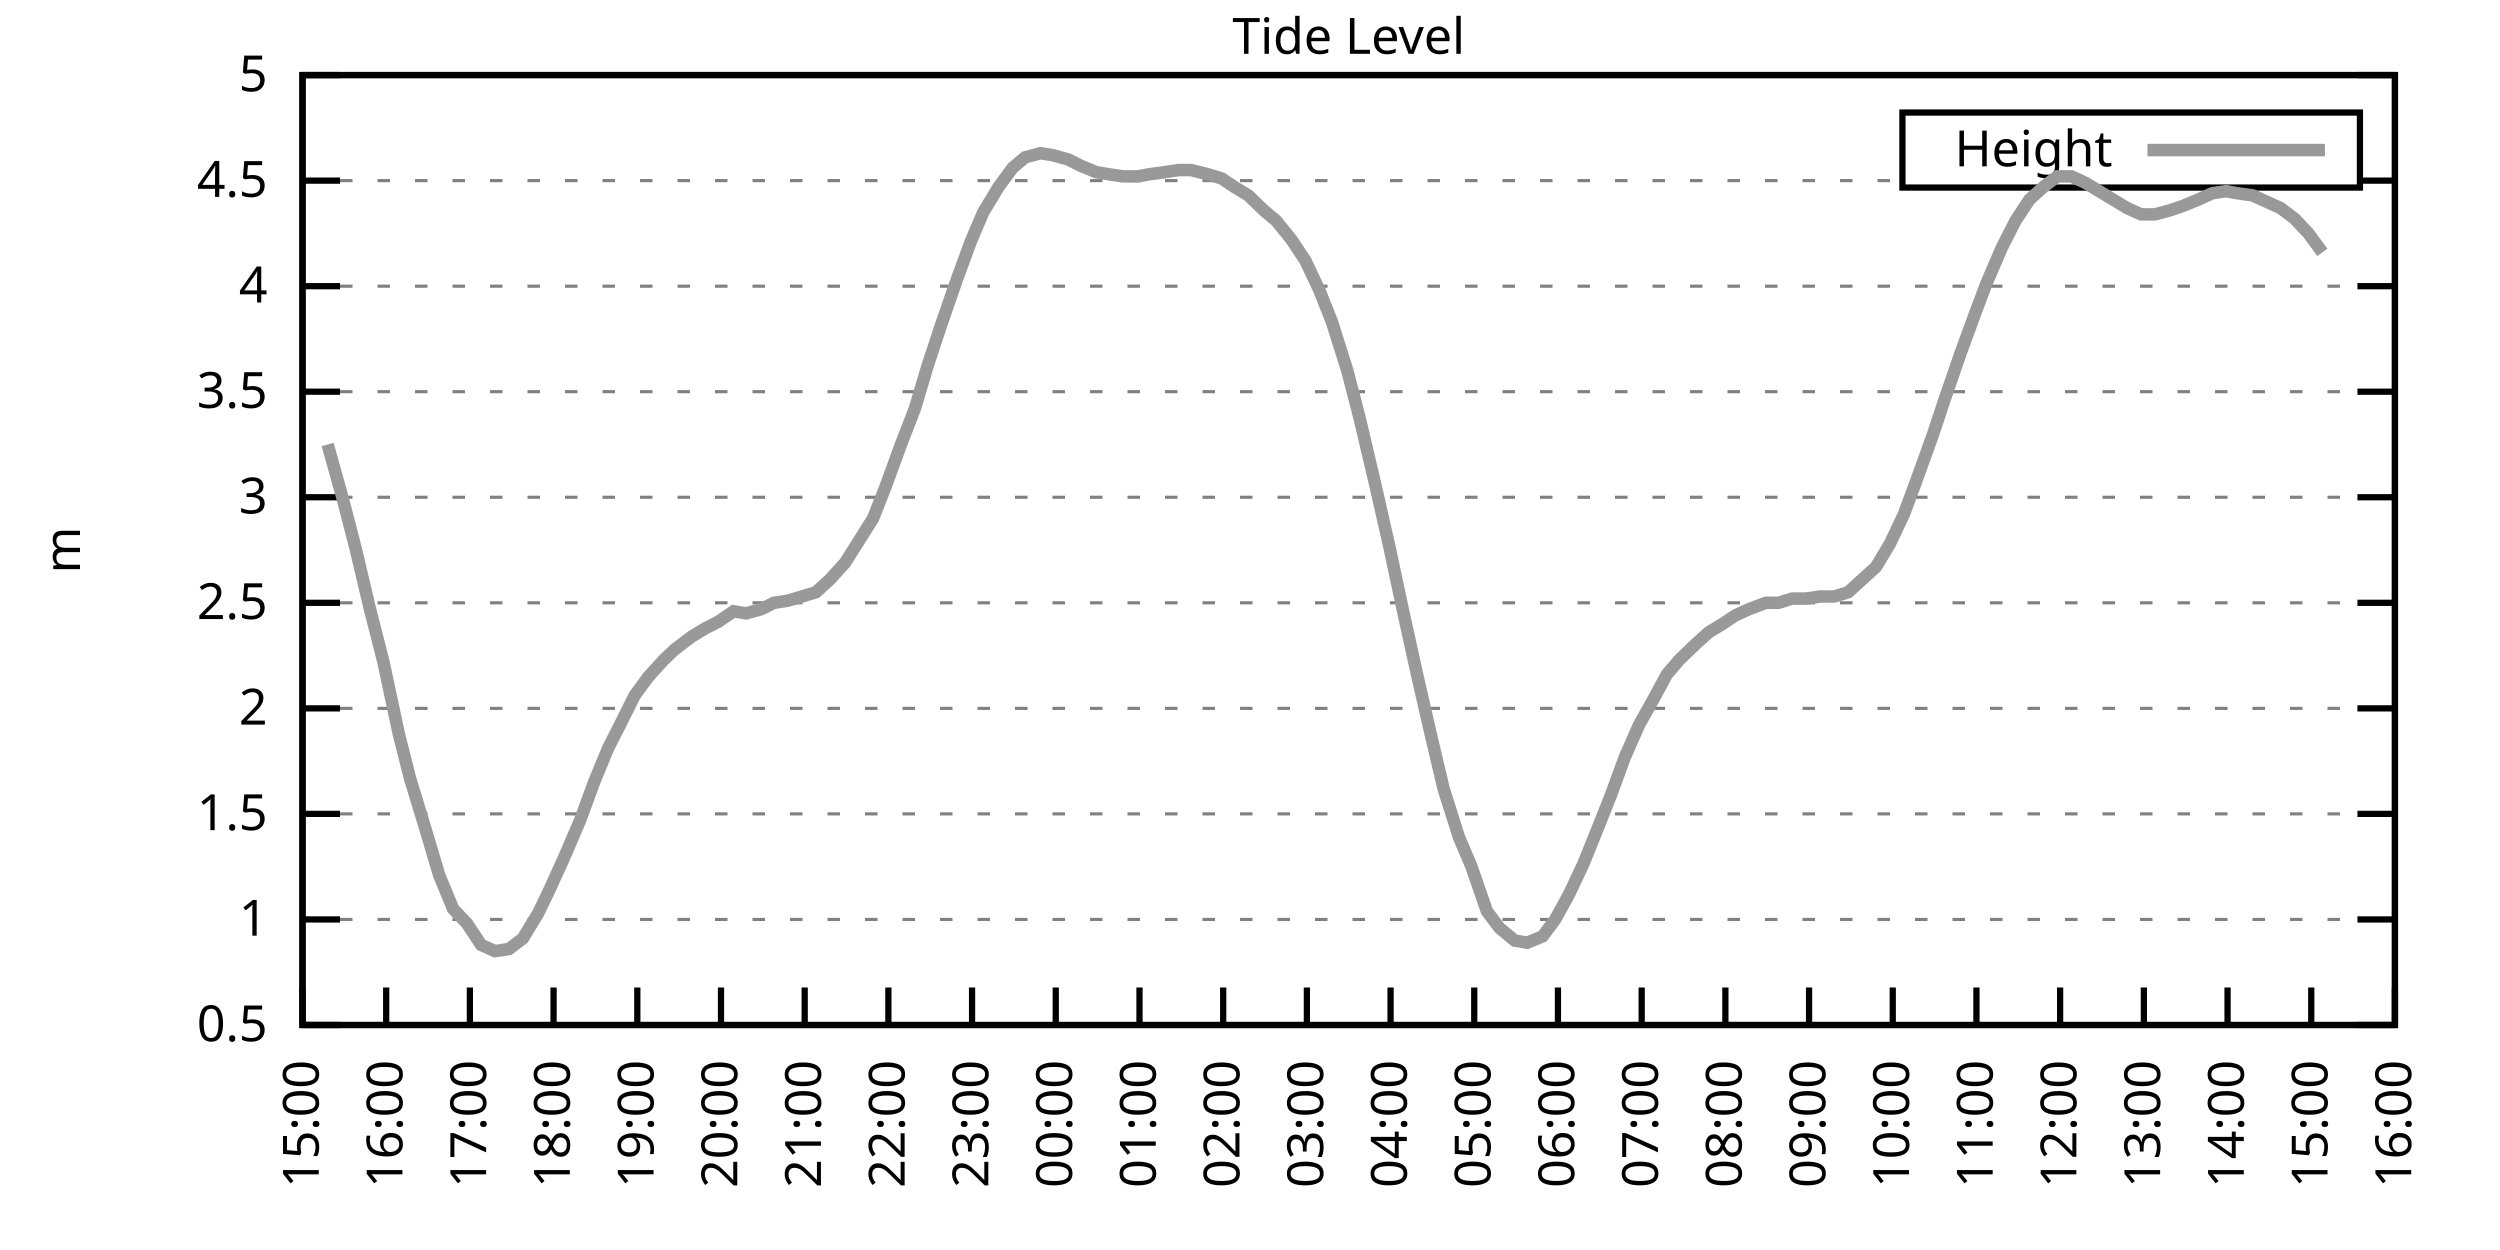
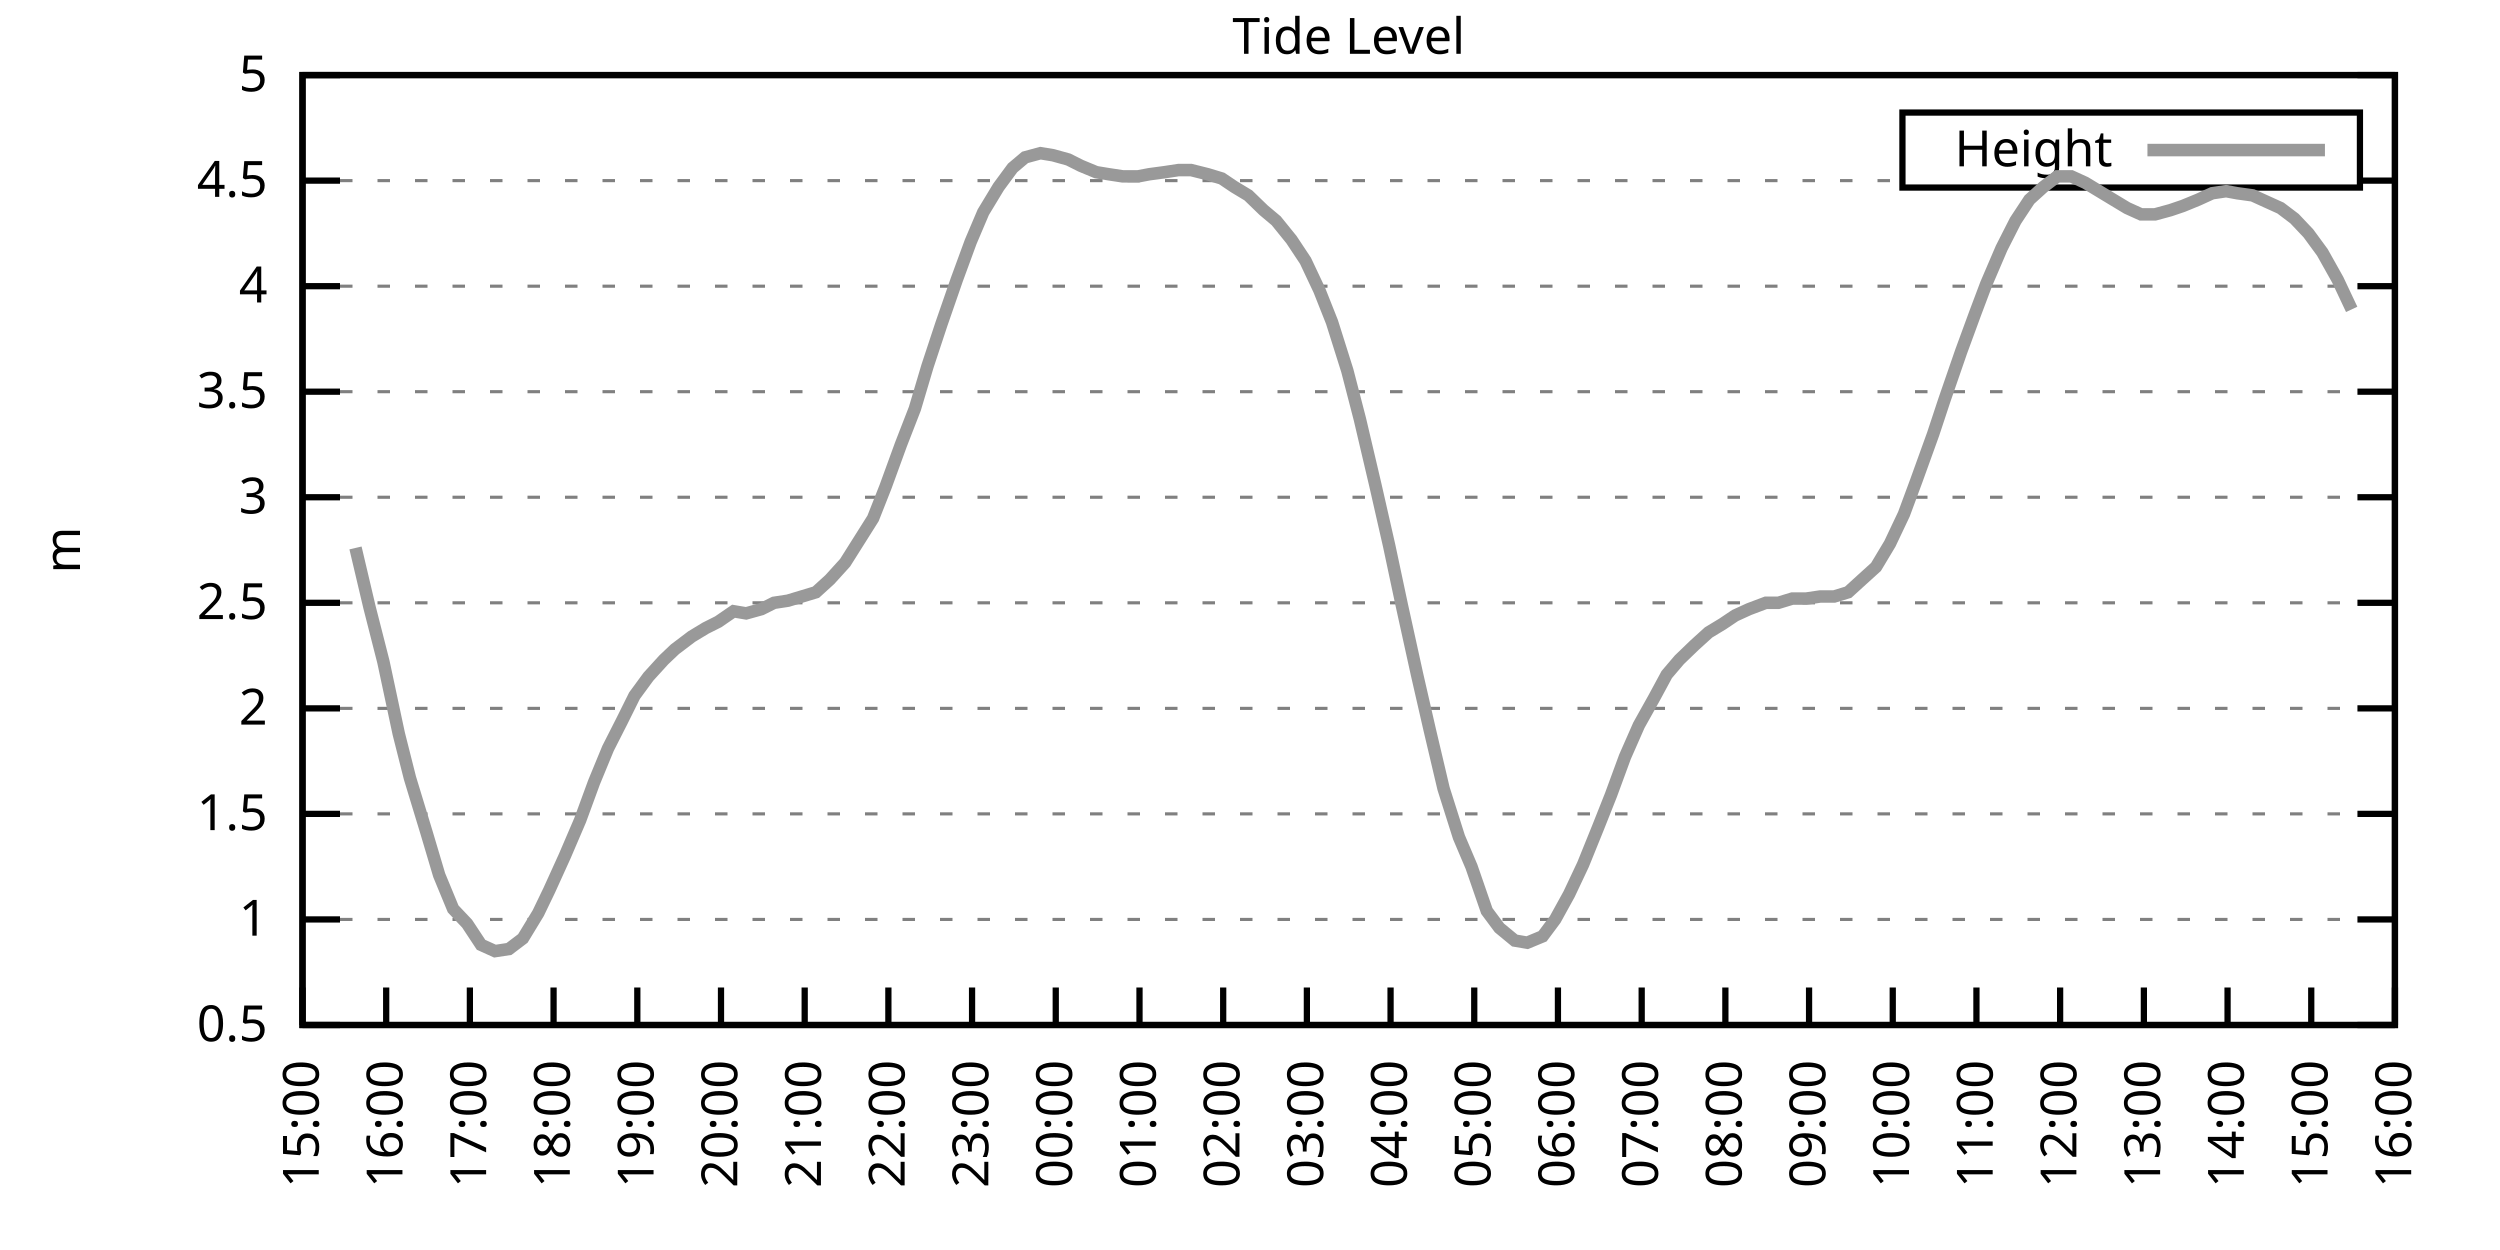
<svg xmlns="http://www.w3.org/2000/svg" xmlns:xlink="http://www.w3.org/1999/xlink" width="400" height="200" viewBox="0 0 400 200">
  <g id="gnuplot_canvas">
    <rect x="0" y="0" width="400" height="200" fill="none" />
    <defs>
      <circle id="gpDot" r="0.5" stroke-width="0.5" stroke="currentColor" />
      <path id="gpPt0" stroke-width="0.333" stroke="currentColor" d="M-1,0 h2 M0,-1 v2" />
      <path id="gpPt1" stroke-width="0.333" stroke="currentColor" d="M-1,-1 L1,1 M1,-1 L-1,1" />
      <path id="gpPt2" stroke-width="0.333" stroke="currentColor" d="M-1,0 L1,0 M0,-1 L0,1 M-1,-1 L1,1 M-1,1 L1,-1" />
      <rect id="gpPt3" stroke-width="0.333" stroke="currentColor" x="-1" y="-1" width="2" height="2" />
      <rect id="gpPt4" stroke-width="0.333" stroke="currentColor" fill="currentColor" x="-1" y="-1" width="2" height="2" />
      <circle id="gpPt5" stroke-width="0.333" stroke="currentColor" cx="0" cy="0" r="1" />
      <use xlink:href="#gpPt5" id="gpPt6" fill="currentColor" stroke="none" />
      <path id="gpPt7" stroke-width="0.333" stroke="currentColor" d="M0,-1.33 L-1.33,0.67 L1.33,0.67 z" />
      <use xlink:href="#gpPt7" id="gpPt8" fill="currentColor" stroke="none" />
      <use xlink:href="#gpPt7" id="gpPt9" stroke="currentColor" transform="rotate(180)" />
      <use xlink:href="#gpPt9" id="gpPt10" fill="currentColor" stroke="none" />
      <use xlink:href="#gpPt3" id="gpPt11" stroke="currentColor" transform="rotate(45)" />
      <use xlink:href="#gpPt11" id="gpPt12" fill="currentColor" stroke="none" />
      <path id="gpPt13" stroke-width="0.333" stroke="currentColor" d="M0,1.330 L1.265,0.411 L0.782,-1.067 L-0.782,-1.076 L-1.265,0.411 z" />
      <use xlink:href="#gpPt13" id="gpPt14" fill="currentColor" stroke="none" />
      <filter id="textbox" filterUnits="objectBoundingBox" x="0" y="0" height="1" width="1">
        <feFlood flood-color="white" flood-opacity="1" result="bgnd" />
        <feComposite in="SourceGraphic" in2="bgnd" operator="atop" />
      </filter>
      <filter id="greybox" filterUnits="objectBoundingBox" x="0" y="0" height="1" width="1">
        <feFlood flood-color="lightgrey" flood-opacity="1" result="grey" />
        <feComposite in="SourceGraphic" in2="grey" operator="atop" />
      </filter>
    </defs>
    <g fill="none" color="white" stroke="currentColor" stroke-width="1.00" stroke-linecap="butt" stroke-linejoin="miter">
</g>
    <g fill="none" color="black" stroke="currentColor" stroke-width="1.00" stroke-linecap="butt" stroke-linejoin="miter">
      <g stroke="none" shape-rendering="crispEdges">
        <polygon fill="rgb(255, 255, 255)" points="48.40,164.00 383.18,164.00 383.18,12.02 48.40,12.02 " />
      </g>
    </g>
    <g fill="none" color="black" stroke="currentColor" stroke-width="1.00" stroke-linecap="butt" stroke-linejoin="miter">
</g>
    <g fill="none" color="black" stroke="black" stroke-width="0.50" stroke-linecap="butt" stroke-linejoin="miter">
</g>
    <g fill="none" color="gray" stroke="currentColor" stroke-width="0.50" stroke-linecap="butt" stroke-linejoin="miter">
      <path stroke="gray" stroke-dasharray="2,4" class="gridline" d="M48.40,164.00 L383.19,164.00  " />
    </g>
    <g fill="none" color="gray" stroke="gray" stroke-width="1.00" stroke-linecap="butt" stroke-linejoin="miter">
</g>
    <g fill="none" color="black" stroke="currentColor" stroke-width="1.00" stroke-linecap="butt" stroke-linejoin="miter">
      <path stroke="black" d="M48.40,164.00 L54.40,164.00 M383.19,164.00 L377.19,164.00  " />
      <g transform="translate(42.80,166.60)" stroke="none" fill="black" font-family="Sans" font-size="8.00" text-anchor="end">
        <text>
          <tspan font-family="Sans"> 0.5</tspan>
        </text>
      </g>
    </g>
    <g fill="none" color="black" stroke="currentColor" stroke-width="1.00" stroke-linecap="butt" stroke-linejoin="miter">
</g>
    <g fill="none" color="black" stroke="black" stroke-width="0.50" stroke-linecap="butt" stroke-linejoin="miter">
</g>
    <g fill="none" color="gray" stroke="currentColor" stroke-width="0.50" stroke-linecap="butt" stroke-linejoin="miter">
      <path stroke="gray" stroke-dasharray="2,4" class="gridline" d="M48.40,147.11 L383.19,147.11  " />
    </g>
    <g fill="none" color="gray" stroke="gray" stroke-width="1.00" stroke-linecap="butt" stroke-linejoin="miter">
</g>
    <g fill="none" color="black" stroke="currentColor" stroke-width="1.00" stroke-linecap="butt" stroke-linejoin="miter">
      <path stroke="black" d="M48.40,147.11 L54.40,147.11 M383.19,147.11 L377.19,147.11  " />
      <g transform="translate(42.80,149.71)" stroke="none" fill="black" font-family="Sans" font-size="8.00" text-anchor="end">
        <text>
          <tspan font-family="Sans"> 1</tspan>
        </text>
      </g>
    </g>
    <g fill="none" color="black" stroke="currentColor" stroke-width="1.00" stroke-linecap="butt" stroke-linejoin="miter">
</g>
    <g fill="none" color="black" stroke="black" stroke-width="0.50" stroke-linecap="butt" stroke-linejoin="miter">
</g>
    <g fill="none" color="gray" stroke="currentColor" stroke-width="0.50" stroke-linecap="butt" stroke-linejoin="miter">
      <path stroke="gray" stroke-dasharray="2,4" class="gridline" d="M48.40,130.22 L383.19,130.22  " />
    </g>
    <g fill="none" color="gray" stroke="gray" stroke-width="1.00" stroke-linecap="butt" stroke-linejoin="miter">
</g>
    <g fill="none" color="black" stroke="currentColor" stroke-width="1.00" stroke-linecap="butt" stroke-linejoin="miter">
      <path stroke="black" d="M48.40,130.22 L54.40,130.22 M383.19,130.22 L377.19,130.22  " />
      <g transform="translate(42.80,132.82)" stroke="none" fill="black" font-family="Sans" font-size="8.00" text-anchor="end">
        <text>
          <tspan font-family="Sans"> 1.5</tspan>
        </text>
      </g>
    </g>
    <g fill="none" color="black" stroke="currentColor" stroke-width="1.00" stroke-linecap="butt" stroke-linejoin="miter">
</g>
    <g fill="none" color="black" stroke="black" stroke-width="0.50" stroke-linecap="butt" stroke-linejoin="miter">
</g>
    <g fill="none" color="gray" stroke="currentColor" stroke-width="0.50" stroke-linecap="butt" stroke-linejoin="miter">
      <path stroke="gray" stroke-dasharray="2,4" class="gridline" d="M48.40,113.34 L383.19,113.34  " />
    </g>
    <g fill="none" color="gray" stroke="gray" stroke-width="1.00" stroke-linecap="butt" stroke-linejoin="miter">
</g>
    <g fill="none" color="black" stroke="currentColor" stroke-width="1.00" stroke-linecap="butt" stroke-linejoin="miter">
      <path stroke="black" d="M48.40,113.34 L54.40,113.34 M383.19,113.34 L377.19,113.34  " />
      <g transform="translate(42.80,115.94)" stroke="none" fill="black" font-family="Sans" font-size="8.00" text-anchor="end">
        <text>
          <tspan font-family="Sans"> 2</tspan>
        </text>
      </g>
    </g>
    <g fill="none" color="black" stroke="currentColor" stroke-width="1.00" stroke-linecap="butt" stroke-linejoin="miter">
</g>
    <g fill="none" color="black" stroke="black" stroke-width="0.50" stroke-linecap="butt" stroke-linejoin="miter">
</g>
    <g fill="none" color="gray" stroke="currentColor" stroke-width="0.50" stroke-linecap="butt" stroke-linejoin="miter">
      <path stroke="gray" stroke-dasharray="2,4" class="gridline" d="M48.40,96.45 L383.19,96.45  " />
    </g>
    <g fill="none" color="gray" stroke="gray" stroke-width="1.00" stroke-linecap="butt" stroke-linejoin="miter">
</g>
    <g fill="none" color="black" stroke="currentColor" stroke-width="1.00" stroke-linecap="butt" stroke-linejoin="miter">
      <path stroke="black" d="M48.40,96.45 L54.40,96.45 M383.19,96.45 L377.19,96.45  " />
      <g transform="translate(42.80,99.05)" stroke="none" fill="black" font-family="Sans" font-size="8.00" text-anchor="end">
        <text>
          <tspan font-family="Sans"> 2.5</tspan>
        </text>
      </g>
    </g>
    <g fill="none" color="black" stroke="currentColor" stroke-width="1.00" stroke-linecap="butt" stroke-linejoin="miter">
</g>
    <g fill="none" color="black" stroke="black" stroke-width="0.50" stroke-linecap="butt" stroke-linejoin="miter">
</g>
    <g fill="none" color="gray" stroke="currentColor" stroke-width="0.50" stroke-linecap="butt" stroke-linejoin="miter">
      <path stroke="gray" stroke-dasharray="2,4" class="gridline" d="M48.40,79.56 L383.19,79.56  " />
    </g>
    <g fill="none" color="gray" stroke="gray" stroke-width="1.00" stroke-linecap="butt" stroke-linejoin="miter">
</g>
    <g fill="none" color="black" stroke="currentColor" stroke-width="1.00" stroke-linecap="butt" stroke-linejoin="miter">
      <path stroke="black" d="M48.40,79.56 L54.40,79.56 M383.19,79.56 L377.19,79.56  " />
      <g transform="translate(42.80,82.16)" stroke="none" fill="black" font-family="Sans" font-size="8.00" text-anchor="end">
        <text>
          <tspan font-family="Sans"> 3</tspan>
        </text>
      </g>
    </g>
    <g fill="none" color="black" stroke="currentColor" stroke-width="1.00" stroke-linecap="butt" stroke-linejoin="miter">
</g>
    <g fill="none" color="black" stroke="black" stroke-width="0.50" stroke-linecap="butt" stroke-linejoin="miter">
</g>
    <g fill="none" color="gray" stroke="currentColor" stroke-width="0.50" stroke-linecap="butt" stroke-linejoin="miter">
      <path stroke="gray" stroke-dasharray="2,4" class="gridline" d="M48.40,62.67 L383.19,62.67  " />
    </g>
    <g fill="none" color="gray" stroke="gray" stroke-width="1.00" stroke-linecap="butt" stroke-linejoin="miter">
</g>
    <g fill="none" color="black" stroke="currentColor" stroke-width="1.00" stroke-linecap="butt" stroke-linejoin="miter">
      <path stroke="black" d="M48.40,62.67 L54.40,62.67 M383.19,62.67 L377.19,62.67  " />
      <g transform="translate(42.80,65.27)" stroke="none" fill="black" font-family="Sans" font-size="8.00" text-anchor="end">
        <text>
          <tspan font-family="Sans"> 3.5</tspan>
        </text>
      </g>
    </g>
    <g fill="none" color="black" stroke="currentColor" stroke-width="1.00" stroke-linecap="butt" stroke-linejoin="miter">
</g>
    <g fill="none" color="black" stroke="black" stroke-width="0.50" stroke-linecap="butt" stroke-linejoin="miter">
</g>
    <g fill="none" color="gray" stroke="currentColor" stroke-width="0.50" stroke-linecap="butt" stroke-linejoin="miter">
      <path stroke="gray" stroke-dasharray="2,4" class="gridline" d="M48.40,45.79 L383.19,45.79  " />
    </g>
    <g fill="none" color="gray" stroke="gray" stroke-width="1.00" stroke-linecap="butt" stroke-linejoin="miter">
</g>
    <g fill="none" color="black" stroke="currentColor" stroke-width="1.00" stroke-linecap="butt" stroke-linejoin="miter">
      <path stroke="black" d="M48.40,45.79 L54.40,45.79 M383.19,45.79 L377.19,45.79  " />
      <g transform="translate(42.80,48.39)" stroke="none" fill="black" font-family="Sans" font-size="8.00" text-anchor="end">
        <text>
          <tspan font-family="Sans"> 4</tspan>
        </text>
      </g>
    </g>
    <g fill="none" color="black" stroke="currentColor" stroke-width="1.00" stroke-linecap="butt" stroke-linejoin="miter">
</g>
    <g fill="none" color="black" stroke="black" stroke-width="0.50" stroke-linecap="butt" stroke-linejoin="miter">
</g>
    <g fill="none" color="gray" stroke="currentColor" stroke-width="0.50" stroke-linecap="butt" stroke-linejoin="miter">
      <path stroke="gray" stroke-dasharray="2,4" class="gridline" d="M48.40,28.90 L304.39,28.90 M377.59,28.90 L383.19,28.90  " />
    </g>
    <g fill="none" color="gray" stroke="gray" stroke-width="1.00" stroke-linecap="butt" stroke-linejoin="miter">
</g>
    <g fill="none" color="black" stroke="currentColor" stroke-width="1.00" stroke-linecap="butt" stroke-linejoin="miter">
      <path stroke="black" d="M48.40,28.90 L54.40,28.90 M383.19,28.90 L377.19,28.90  " />
      <g transform="translate(42.80,31.50)" stroke="none" fill="black" font-family="Sans" font-size="8.00" text-anchor="end">
        <text>
          <tspan font-family="Sans"> 4.5</tspan>
        </text>
      </g>
    </g>
    <g fill="none" color="black" stroke="currentColor" stroke-width="1.00" stroke-linecap="butt" stroke-linejoin="miter">
</g>
    <g fill="none" color="black" stroke="black" stroke-width="0.50" stroke-linecap="butt" stroke-linejoin="miter">
</g>
    <g fill="none" color="gray" stroke="currentColor" stroke-width="0.50" stroke-linecap="butt" stroke-linejoin="miter">
      <path stroke="gray" stroke-dasharray="2,4" class="gridline" d="M48.40,12.01 L383.19,12.01  " />
    </g>
    <g fill="none" color="gray" stroke="gray" stroke-width="1.00" stroke-linecap="butt" stroke-linejoin="miter">
</g>
    <g fill="none" color="black" stroke="currentColor" stroke-width="1.00" stroke-linecap="butt" stroke-linejoin="miter">
      <path stroke="black" d="M48.40,12.01 L54.40,12.01 M383.19,12.01 L377.19,12.01  " />
      <g transform="translate(42.80,14.61)" stroke="none" fill="black" font-family="Sans" font-size="8.00" text-anchor="end">
        <text>
          <tspan font-family="Sans"> 5</tspan>
        </text>
      </g>
    </g>
    <g fill="none" color="black" stroke="currentColor" stroke-width="1.00" stroke-linecap="butt" stroke-linejoin="miter">
      <path stroke="black" d="M48.40,164.00 L48.40,158.00  " />
      <g transform="translate(51.00,169.60) rotate(270.00)" stroke="none" fill="black" font-family="Sans" font-size="8.00" text-anchor="end">
        <text>
          <tspan font-family="Sans">15:00</tspan>
        </text>
      </g>
    </g>
    <g fill="none" color="black" stroke="currentColor" stroke-width="1.00" stroke-linecap="butt" stroke-linejoin="miter">
      <path stroke="black" d="M61.79,164.00 L61.79,158.00  " />
      <g transform="translate(64.39,169.60) rotate(270.00)" stroke="none" fill="black" font-family="Sans" font-size="8.00" text-anchor="end">
        <text>
          <tspan font-family="Sans">16:00</tspan>
        </text>
      </g>
    </g>
    <g fill="none" color="black" stroke="currentColor" stroke-width="1.00" stroke-linecap="butt" stroke-linejoin="miter">
      <path stroke="black" d="M75.18,164.00 L75.18,158.00  " />
      <g transform="translate(77.78,169.60) rotate(270.00)" stroke="none" fill="black" font-family="Sans" font-size="8.00" text-anchor="end">
        <text>
          <tspan font-family="Sans">17:00</tspan>
        </text>
      </g>
    </g>
    <g fill="none" color="black" stroke="currentColor" stroke-width="1.00" stroke-linecap="butt" stroke-linejoin="miter">
      <path stroke="black" d="M88.57,164.00 L88.57,158.00  " />
      <g transform="translate(91.17,169.60) rotate(270.00)" stroke="none" fill="black" font-family="Sans" font-size="8.00" text-anchor="end">
        <text>
          <tspan font-family="Sans">18:00</tspan>
        </text>
      </g>
    </g>
    <g fill="none" color="black" stroke="currentColor" stroke-width="1.00" stroke-linecap="butt" stroke-linejoin="miter">
      <path stroke="black" d="M101.97,164.00 L101.97,158.00  " />
      <g transform="translate(104.57,169.60) rotate(270.00)" stroke="none" fill="black" font-family="Sans" font-size="8.00" text-anchor="end">
        <text>
          <tspan font-family="Sans">19:00</tspan>
        </text>
      </g>
    </g>
    <g fill="none" color="black" stroke="currentColor" stroke-width="1.00" stroke-linecap="butt" stroke-linejoin="miter">
      <path stroke="black" d="M115.36,164.00 L115.36,158.00  " />
      <g transform="translate(117.96,169.60) rotate(270.00)" stroke="none" fill="black" font-family="Sans" font-size="8.00" text-anchor="end">
        <text>
          <tspan font-family="Sans">20:00</tspan>
        </text>
      </g>
    </g>
    <g fill="none" color="black" stroke="currentColor" stroke-width="1.00" stroke-linecap="butt" stroke-linejoin="miter">
      <path stroke="black" d="M128.75,164.00 L128.75,158.00  " />
      <g transform="translate(131.35,169.60) rotate(270.00)" stroke="none" fill="black" font-family="Sans" font-size="8.00" text-anchor="end">
        <text>
          <tspan font-family="Sans">21:00</tspan>
        </text>
      </g>
    </g>
    <g fill="none" color="black" stroke="currentColor" stroke-width="1.00" stroke-linecap="butt" stroke-linejoin="miter">
      <path stroke="black" d="M142.14,164.00 L142.14,158.00  " />
      <g transform="translate(144.74,169.60) rotate(270.00)" stroke="none" fill="black" font-family="Sans" font-size="8.00" text-anchor="end">
        <text>
          <tspan font-family="Sans">22:00</tspan>
        </text>
      </g>
    </g>
    <g fill="none" color="black" stroke="currentColor" stroke-width="1.00" stroke-linecap="butt" stroke-linejoin="miter">
      <path stroke="black" d="M155.53,164.00 L155.53,158.00  " />
      <g transform="translate(158.13,169.60) rotate(270.00)" stroke="none" fill="black" font-family="Sans" font-size="8.00" text-anchor="end">
        <text>
          <tspan font-family="Sans">23:00</tspan>
        </text>
      </g>
    </g>
    <g fill="none" color="black" stroke="currentColor" stroke-width="1.00" stroke-linecap="butt" stroke-linejoin="miter">
      <path stroke="black" d="M168.92,164.00 L168.92,158.00  " />
      <g transform="translate(171.52,169.60) rotate(270.00)" stroke="none" fill="black" font-family="Sans" font-size="8.00" text-anchor="end">
        <text>
          <tspan font-family="Sans">00:00</tspan>
        </text>
      </g>
    </g>
    <g fill="none" color="black" stroke="currentColor" stroke-width="1.00" stroke-linecap="butt" stroke-linejoin="miter">
      <path stroke="black" d="M182.32,164.00 L182.32,158.00  " />
      <g transform="translate(184.92,169.60) rotate(270.00)" stroke="none" fill="black" font-family="Sans" font-size="8.00" text-anchor="end">
        <text>
          <tspan font-family="Sans">01:00</tspan>
        </text>
      </g>
    </g>
    <g fill="none" color="black" stroke="currentColor" stroke-width="1.00" stroke-linecap="butt" stroke-linejoin="miter">
      <path stroke="black" d="M195.71,164.00 L195.71,158.00  " />
      <g transform="translate(198.31,169.60) rotate(270.00)" stroke="none" fill="black" font-family="Sans" font-size="8.00" text-anchor="end">
        <text>
          <tspan font-family="Sans">02:00</tspan>
        </text>
      </g>
    </g>
    <g fill="none" color="black" stroke="currentColor" stroke-width="1.00" stroke-linecap="butt" stroke-linejoin="miter">
      <path stroke="black" d="M209.10,164.00 L209.10,158.00  " />
      <g transform="translate(211.70,169.60) rotate(270.00)" stroke="none" fill="black" font-family="Sans" font-size="8.00" text-anchor="end">
        <text>
          <tspan font-family="Sans">03:00</tspan>
        </text>
      </g>
    </g>
    <g fill="none" color="black" stroke="currentColor" stroke-width="1.00" stroke-linecap="butt" stroke-linejoin="miter">
      <path stroke="black" d="M222.49,164.00 L222.49,158.00  " />
      <g transform="translate(225.09,169.60) rotate(270.00)" stroke="none" fill="black" font-family="Sans" font-size="8.00" text-anchor="end">
        <text>
          <tspan font-family="Sans">04:00</tspan>
        </text>
      </g>
    </g>
    <g fill="none" color="black" stroke="currentColor" stroke-width="1.00" stroke-linecap="butt" stroke-linejoin="miter">
      <path stroke="black" d="M235.88,164.00 L235.88,158.00  " />
      <g transform="translate(238.48,169.60) rotate(270.00)" stroke="none" fill="black" font-family="Sans" font-size="8.00" text-anchor="end">
        <text>
          <tspan font-family="Sans">05:00</tspan>
        </text>
      </g>
    </g>
    <g fill="none" color="black" stroke="currentColor" stroke-width="1.00" stroke-linecap="butt" stroke-linejoin="miter">
      <path stroke="black" d="M249.27,164.00 L249.27,158.00  " />
      <g transform="translate(251.87,169.60) rotate(270.00)" stroke="none" fill="black" font-family="Sans" font-size="8.00" text-anchor="end">
        <text>
          <tspan font-family="Sans">06:00</tspan>
        </text>
      </g>
    </g>
    <g fill="none" color="black" stroke="currentColor" stroke-width="1.00" stroke-linecap="butt" stroke-linejoin="miter">
      <path stroke="black" d="M262.67,164.00 L262.67,158.00  " />
      <g transform="translate(265.27,169.60) rotate(270.00)" stroke="none" fill="black" font-family="Sans" font-size="8.00" text-anchor="end">
        <text>
          <tspan font-family="Sans">07:00</tspan>
        </text>
      </g>
    </g>
    <g fill="none" color="black" stroke="currentColor" stroke-width="1.00" stroke-linecap="butt" stroke-linejoin="miter">
      <path stroke="black" d="M276.06,164.00 L276.06,158.00  " />
      <g transform="translate(278.66,169.60) rotate(270.00)" stroke="none" fill="black" font-family="Sans" font-size="8.00" text-anchor="end">
        <text>
          <tspan font-family="Sans">08:00</tspan>
        </text>
      </g>
    </g>
    <g fill="none" color="black" stroke="currentColor" stroke-width="1.00" stroke-linecap="butt" stroke-linejoin="miter">
      <path stroke="black" d="M289.45,164.00 L289.45,158.00  " />
      <g transform="translate(292.05,169.60) rotate(270.00)" stroke="none" fill="black" font-family="Sans" font-size="8.00" text-anchor="end">
        <text>
          <tspan font-family="Sans">09:00</tspan>
        </text>
      </g>
    </g>
    <g fill="none" color="black" stroke="currentColor" stroke-width="1.00" stroke-linecap="butt" stroke-linejoin="miter">
      <path stroke="black" d="M302.84,164.00 L302.84,158.00  " />
      <g transform="translate(305.44,169.60) rotate(270.00)" stroke="none" fill="black" font-family="Sans" font-size="8.00" text-anchor="end">
        <text>
          <tspan font-family="Sans">10:00</tspan>
        </text>
      </g>
    </g>
    <g fill="none" color="black" stroke="currentColor" stroke-width="1.00" stroke-linecap="butt" stroke-linejoin="miter">
      <path stroke="black" d="M316.23,164.00 L316.23,158.00  " />
      <g transform="translate(318.83,169.60) rotate(270.00)" stroke="none" fill="black" font-family="Sans" font-size="8.00" text-anchor="end">
        <text>
          <tspan font-family="Sans">11:00</tspan>
        </text>
      </g>
    </g>
    <g fill="none" color="black" stroke="currentColor" stroke-width="1.00" stroke-linecap="butt" stroke-linejoin="miter">
      <path stroke="black" d="M329.62,164.00 L329.62,158.00  " />
      <g transform="translate(332.22,169.60) rotate(270.00)" stroke="none" fill="black" font-family="Sans" font-size="8.00" text-anchor="end">
        <text>
          <tspan font-family="Sans">12:00</tspan>
        </text>
      </g>
    </g>
    <g fill="none" color="black" stroke="currentColor" stroke-width="1.00" stroke-linecap="butt" stroke-linejoin="miter">
      <path stroke="black" d="M343.02,164.00 L343.02,158.00  " />
      <g transform="translate(345.62,169.60) rotate(270.00)" stroke="none" fill="black" font-family="Sans" font-size="8.00" text-anchor="end">
        <text>
          <tspan font-family="Sans">13:00</tspan>
        </text>
      </g>
    </g>
    <g fill="none" color="black" stroke="currentColor" stroke-width="1.00" stroke-linecap="butt" stroke-linejoin="miter">
      <path stroke="black" d="M356.41,164.00 L356.41,158.00  " />
      <g transform="translate(359.01,169.60) rotate(270.00)" stroke="none" fill="black" font-family="Sans" font-size="8.00" text-anchor="end">
        <text>
          <tspan font-family="Sans">14:00</tspan>
        </text>
      </g>
    </g>
    <g fill="none" color="black" stroke="currentColor" stroke-width="1.00" stroke-linecap="butt" stroke-linejoin="miter">
      <path stroke="black" d="M369.80,164.00 L369.80,158.00  " />
      <g transform="translate(372.40,169.60) rotate(270.00)" stroke="none" fill="black" font-family="Sans" font-size="8.00" text-anchor="end">
        <text>
          <tspan font-family="Sans">15:00</tspan>
        </text>
      </g>
    </g>
    <g fill="none" color="black" stroke="currentColor" stroke-width="1.00" stroke-linecap="butt" stroke-linejoin="miter">
      <path stroke="black" d="M383.19,164.00 L383.19,158.00  " />
      <g transform="translate(385.79,169.60) rotate(270.00)" stroke="none" fill="black" font-family="Sans" font-size="8.00" text-anchor="end">
        <text>
          <tspan font-family="Sans">16:00</tspan>
        </text>
      </g>
    </g>
    <g fill="none" color="black" stroke="currentColor" stroke-width="1.00" stroke-linecap="butt" stroke-linejoin="miter">
</g>
    <g fill="none" color="black" stroke="currentColor" stroke-width="1.00" stroke-linecap="butt" stroke-linejoin="miter">
      <path stroke="black" d="M48.40,12.01 L48.40,164.00 L383.19,164.00 L383.19,12.01 L48.40,12.01 Z  " />
    </g>
    <g fill="none" color="black" stroke="currentColor" stroke-width="1.00" stroke-linecap="butt" stroke-linejoin="miter">
</g>
    <g fill="none" color="black" stroke="currentColor" stroke-width="1.00" stroke-linecap="butt" stroke-linejoin="miter">
      <path stroke="black" d="M304.39,30.01 L304.39,18.01 L377.59,18.01 L377.59,30.01 L304.39,30.01 Z  " />
    </g>
    <g id="Tide_level_plot_1">
      <g fill="none" color="white" stroke="black" stroke-width="2.00" stroke-linecap="butt" stroke-linejoin="miter">
</g>
      <g fill="none" color="black" stroke="currentColor" stroke-width="2.00" stroke-linecap="butt" stroke-linejoin="miter">
        <g transform="translate(337.99,26.61)" stroke="none" fill="black" font-family="Sans" font-size="8.00" text-anchor="end">
          <text>
            <tspan font-family="Sans">Height</tspan>
          </text>
        </g>
      </g>
      <g fill="none" color="black" stroke="currentColor" stroke-width="2.00" stroke-linecap="butt" stroke-linejoin="miter">
-         <path stroke="rgb(153, 153, 153)" d="M343.59,24.01 L371.99,24.01 M52.42,71.12 L54.87,79.90 L56.88,87.67 L59.11,97.12 L61.35,105.91 L63.80,117.39   L65.59,124.48 L68.26,133.26 L70.27,140.02 L72.50,145.42 L74.74,147.79 L76.97,151.17 L79.20,152.18 L81.43,151.84   L83.66,150.15 L86.12,146.10 L87.91,142.38 L90.36,136.98 L92.82,131.24 L95.05,125.16 L97.28,119.75 L99.51,115.36   L101.52,111.31 L103.75,108.27 L106.21,105.57 L107.99,103.88 L110.67,101.85 L112.90,100.50 L114.91,99.49 L117.37,97.80   L119.38,98.14 L121.83,97.46 L123.84,96.45 L126.07,96.11 L130.54,94.76 L132.77,92.73 L135.22,90.03 L139.69,82.94   L141.69,77.87 L144.15,71.12 L146.38,65.38 L148.39,58.62 L150.62,51.87 L153.08,44.77 L155.31,38.69 L157.32,33.96   L159.77,29.91 L162.01,26.87 L164.01,25.18 L166.47,24.51 L168.48,24.84 L170.93,25.52 L172.94,26.53 L175.40,27.55   L177.41,27.88 L179.64,28.22 L182.09,28.22 L183.88,27.88 L186.33,27.55 L188.57,27.21 L190.57,27.21 L193.25,27.88   L195.48,28.56 L197.49,29.91 L199.73,31.26 L202.18,33.63 L204.19,35.32 L206.64,38.35 L208.88,41.73 L211.11,46.46   L213.12,51.53 L215.57,59.30 L217.58,67.06 L220.04,77.53 L222.27,87.33 L224.28,96.79 L226.73,107.93 L228.74,116.71   L230.97,126.17 L233.43,133.94 L235.44,138.67 L237.89,145.76 L239.90,148.46 L242.36,150.49 L244.36,150.83 L246.82,149.81   L248.83,147.11 L251.06,143.06 L253.29,138.33 L255.75,132.25 L257.76,127.18 L259.99,121.11 L262.22,116.04 L264.67,111.65   L266.68,107.93 L268.69,105.57 L271.15,103.20 L273.38,101.18 L275.61,99.83 L277.62,98.48 L279.85,97.46 L282.53,96.45   L284.54,96.45 L286.77,95.77 L289.00,95.77 L291.23,95.44 L293.47,95.44 L295.70,94.76 L297.93,92.73 L300.16,90.71   L302.39,86.99 L304.63,82.26 L306.63,76.86 L309.31,69.43 L311.10,64.02 L313.78,56.26 L316.01,50.18 L317.79,45.45   L320.25,39.71 L322.48,35.32 L324.71,31.94 L326.95,29.91 L329.18,28.22 L331.41,28.22 L333.64,29.24 L335.87,30.59   L338.10,31.94 L340.34,33.29 L342.57,34.30 L344.80,34.30 L347.26,33.63 L349.26,32.95 L351.72,31.94 L353.95,30.92   L356.18,30.59 L357.97,30.92 L360.42,31.26 L362.66,32.28 L364.89,33.29 L367.12,34.98 L369.35,37.34 L371.58,40.38    " />
+         <path stroke="rgb(153, 153, 153)" d="M343.59,24.01 L371.99,24.01 M56.88,87.67 L59.11,97.12 L61.35,105.91 L63.80,117.39 L65.59,124.48 L68.26,133.26   L70.27,140.02 L72.50,145.42 L74.74,147.79 L76.97,151.17 L79.20,152.18 L81.43,151.84 L83.66,150.15 L86.12,146.10   L87.91,142.38 L90.36,136.98 L92.82,131.24 L95.05,125.16 L97.28,119.75 L99.51,115.36 L101.52,111.31 L103.75,108.27   L106.21,105.57 L107.99,103.88 L110.67,101.85 L112.90,100.50 L114.91,99.49 L117.37,97.80 L119.38,98.14 L121.83,97.46   L123.84,96.45 L126.07,96.11 L130.54,94.76 L132.77,92.73 L135.22,90.03 L139.69,82.94 L141.69,77.87 L144.15,71.12   L146.38,65.38 L148.39,58.62 L150.62,51.87 L153.08,44.77 L155.31,38.69 L157.32,33.96 L159.77,29.91 L162.01,26.87   L164.01,25.18 L166.47,24.51 L168.48,24.84 L170.93,25.52 L172.94,26.53 L175.40,27.55 L177.41,27.88 L179.64,28.22   L182.09,28.22 L183.88,27.88 L186.33,27.55 L188.57,27.21 L190.57,27.21 L193.25,27.88 L195.48,28.56 L197.49,29.91   L199.73,31.26 L202.18,33.63 L204.19,35.32 L206.64,38.35 L208.88,41.73 L211.11,46.46 L213.12,51.53 L215.57,59.30   L217.58,67.06 L220.04,77.53 L222.27,87.33 L224.28,96.79 L226.73,107.93 L228.74,116.71 L230.97,126.17 L233.43,133.94   L235.44,138.67 L237.89,145.76 L239.90,148.46 L242.36,150.49 L244.36,150.83 L246.82,149.81 L248.83,147.11 L251.06,143.06   L253.29,138.33 L255.75,132.25 L257.76,127.18 L259.99,121.11 L262.22,116.04 L264.67,111.65 L266.68,107.93 L268.69,105.57   L271.15,103.20 L273.38,101.18 L275.61,99.83 L277.62,98.48 L279.85,97.46 L282.53,96.45 L284.54,96.45 L286.77,95.77   L289.00,95.77 L291.23,95.44 L293.47,95.44 L295.70,94.76 L297.93,92.73 L300.16,90.71 L302.39,86.99 L304.63,82.26   L306.63,76.86 L309.31,69.43 L311.10,64.02 L313.78,56.26 L316.01,50.18 L317.79,45.45 L320.25,39.71 L322.48,35.32   L324.71,31.94 L326.95,29.91 L329.18,28.22 L331.41,28.22 L333.64,29.24 L335.87,30.59 L338.10,31.94 L340.34,33.29   L342.57,34.30 L344.80,34.30 L347.26,33.63 L349.26,32.95 L351.72,31.94 L353.95,30.92 L356.18,30.59 L357.97,30.92   L360.42,31.26 L362.66,32.28 L364.89,33.29 L367.12,34.98 L369.35,37.34 L371.58,40.38 L374.04,44.77 L376.27,49.50    " />
      </g>
    </g>
    <g fill="none" color="black" stroke="currentColor" stroke-width="2.00" stroke-linecap="butt" stroke-linejoin="miter">
</g>
    <g fill="none" color="black" stroke="black" stroke-width="1.00" stroke-linecap="butt" stroke-linejoin="miter">
</g>
    <g fill="none" color="black" stroke="currentColor" stroke-width="1.00" stroke-linecap="butt" stroke-linejoin="miter">
      <path stroke="black" d="M48.40,12.01 L48.40,164.00 L383.19,164.00 L383.19,12.01 L48.40,12.01 Z  " />
      <g transform="translate(12.80,88.01) rotate(270.00)" stroke="none" fill="black" font-family="Sans" font-size="8.00" text-anchor="middle">
        <text>
          <tspan font-family="Sans">m</tspan>
        </text>
      </g>
    </g>
    <g fill="none" color="black" stroke="currentColor" stroke-width="1.00" stroke-linecap="butt" stroke-linejoin="miter">
</g>
    <g fill="none" color="black" stroke="currentColor" stroke-width="1.00" stroke-linecap="butt" stroke-linejoin="miter">
      <g transform="translate(215.79,8.61)" stroke="none" fill="black" font-family="Sans" font-size="8.00" text-anchor="middle">
        <text>
          <tspan font-family="Sans">Tide Level</tspan>
        </text>
      </g>
    </g>
    <g fill="none" color="black" stroke="currentColor" stroke-width="1.00" stroke-linecap="butt" stroke-linejoin="miter">
</g>
  </g>
</svg>
